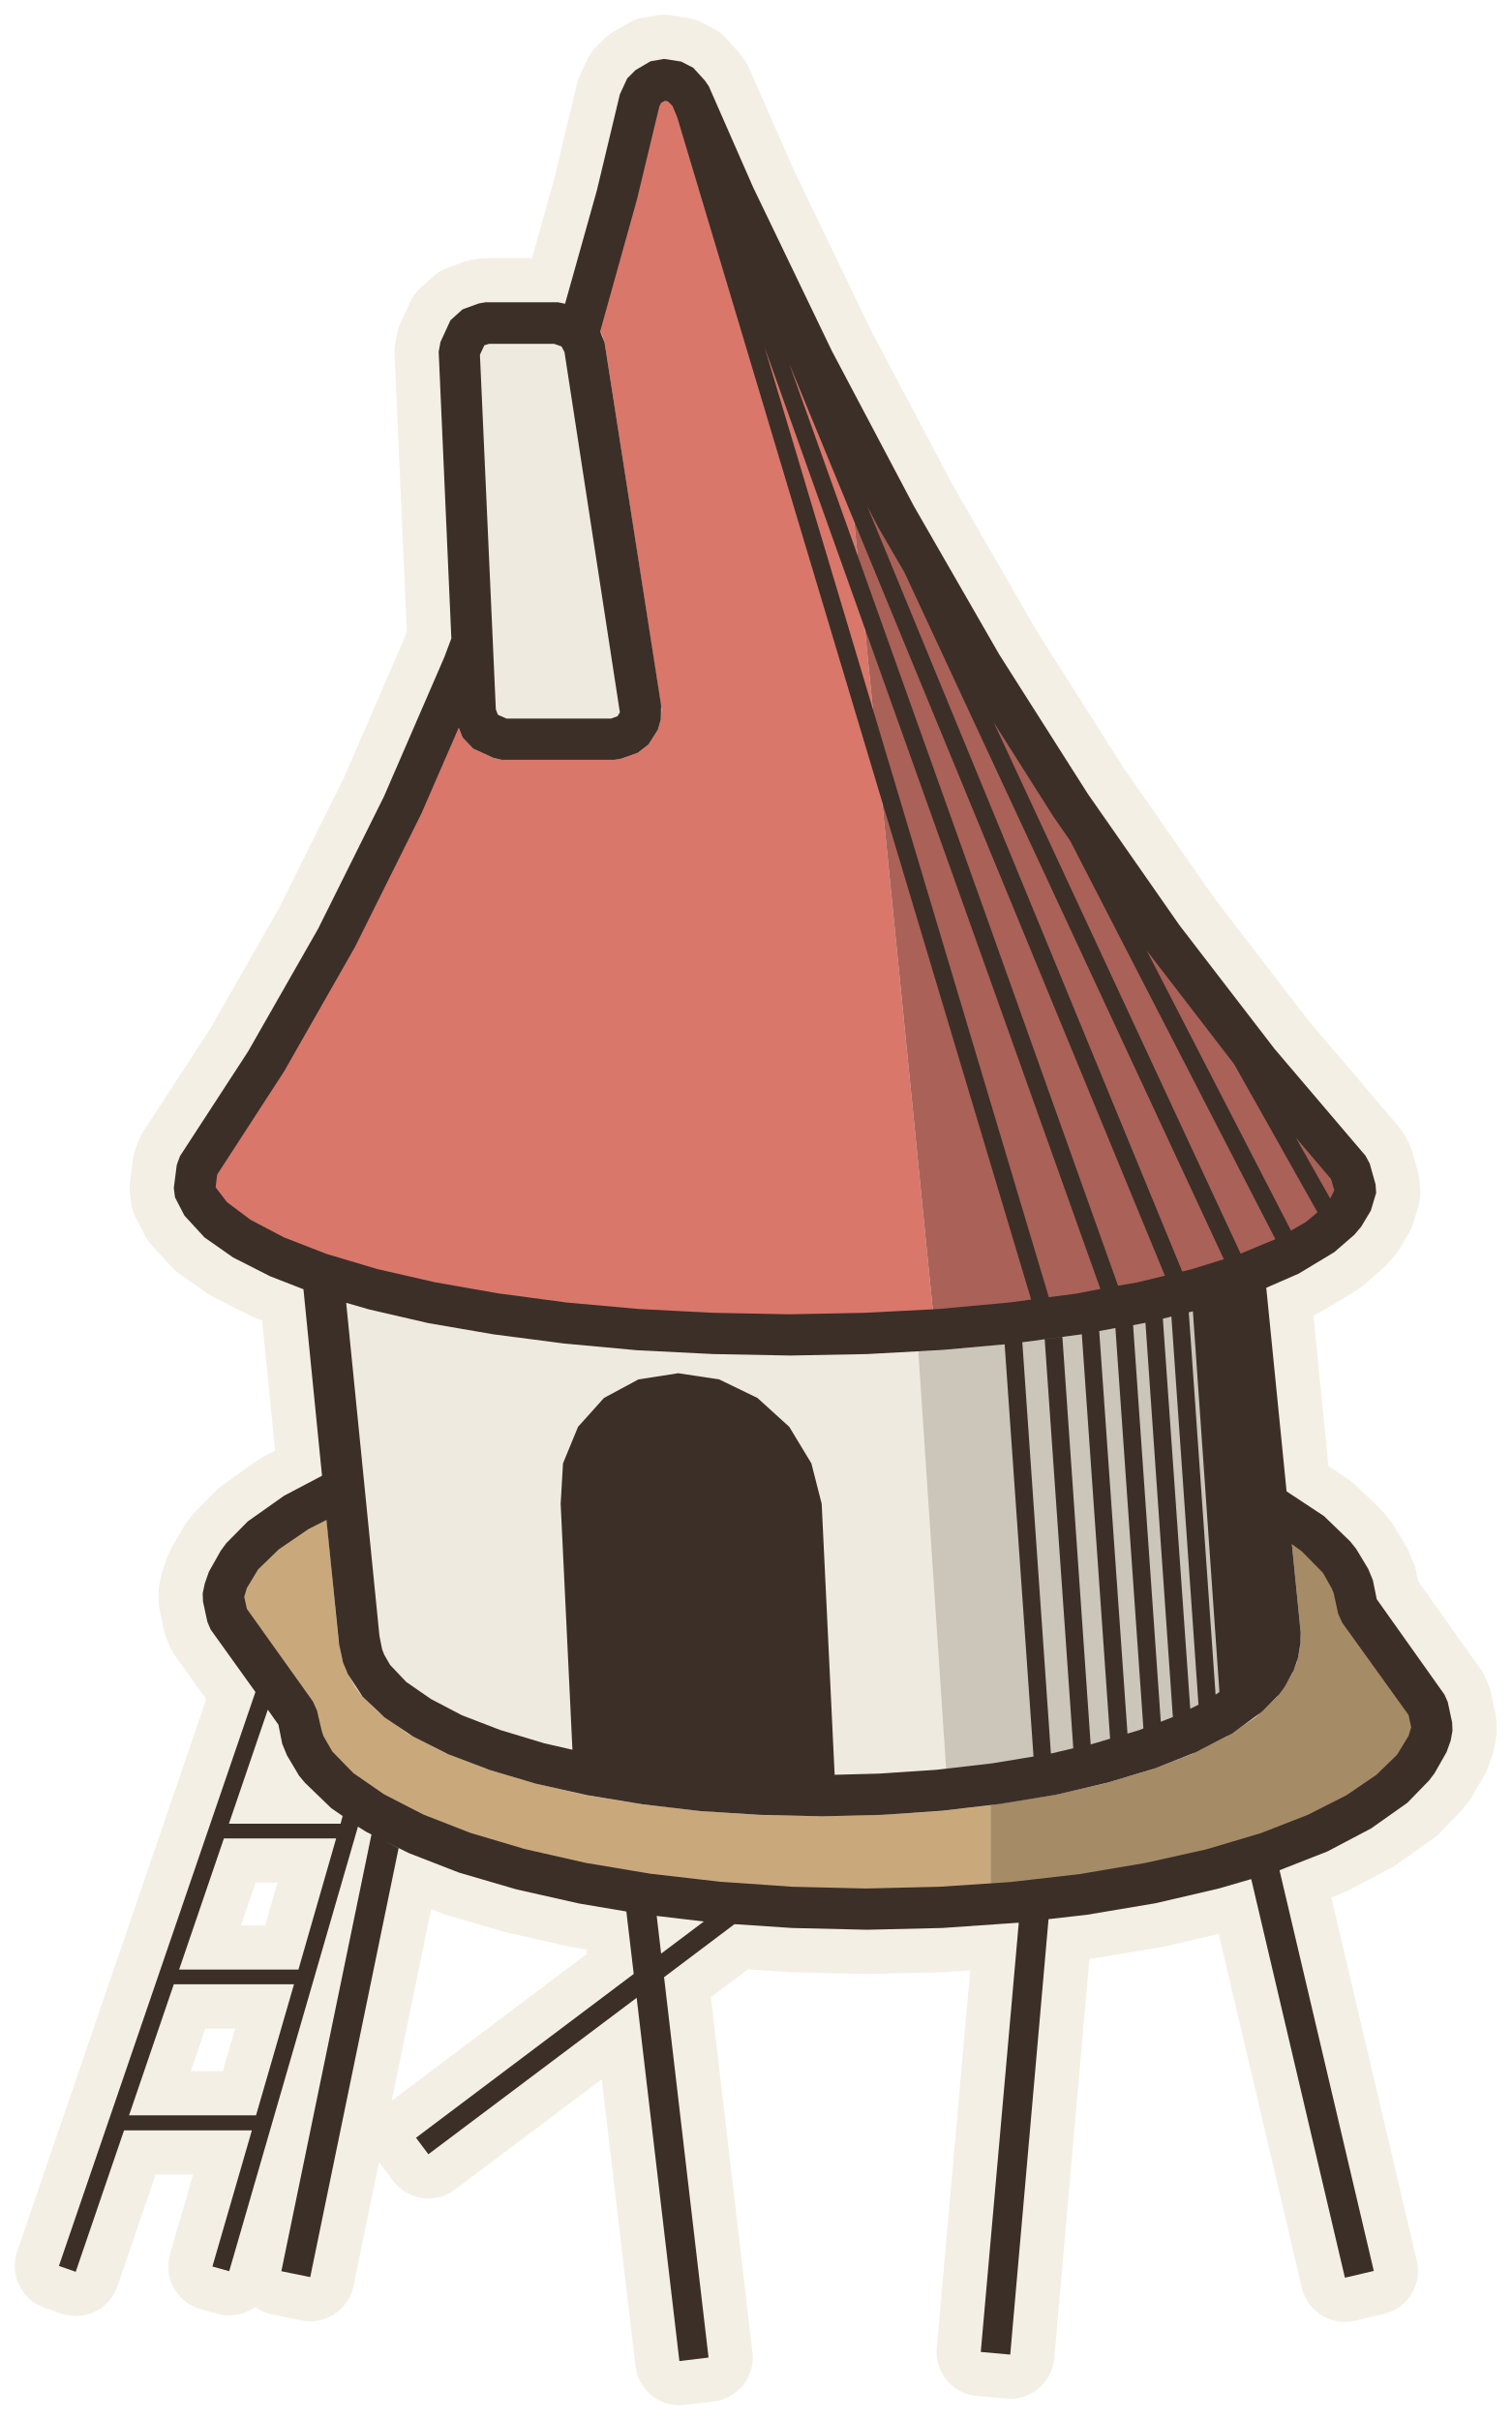
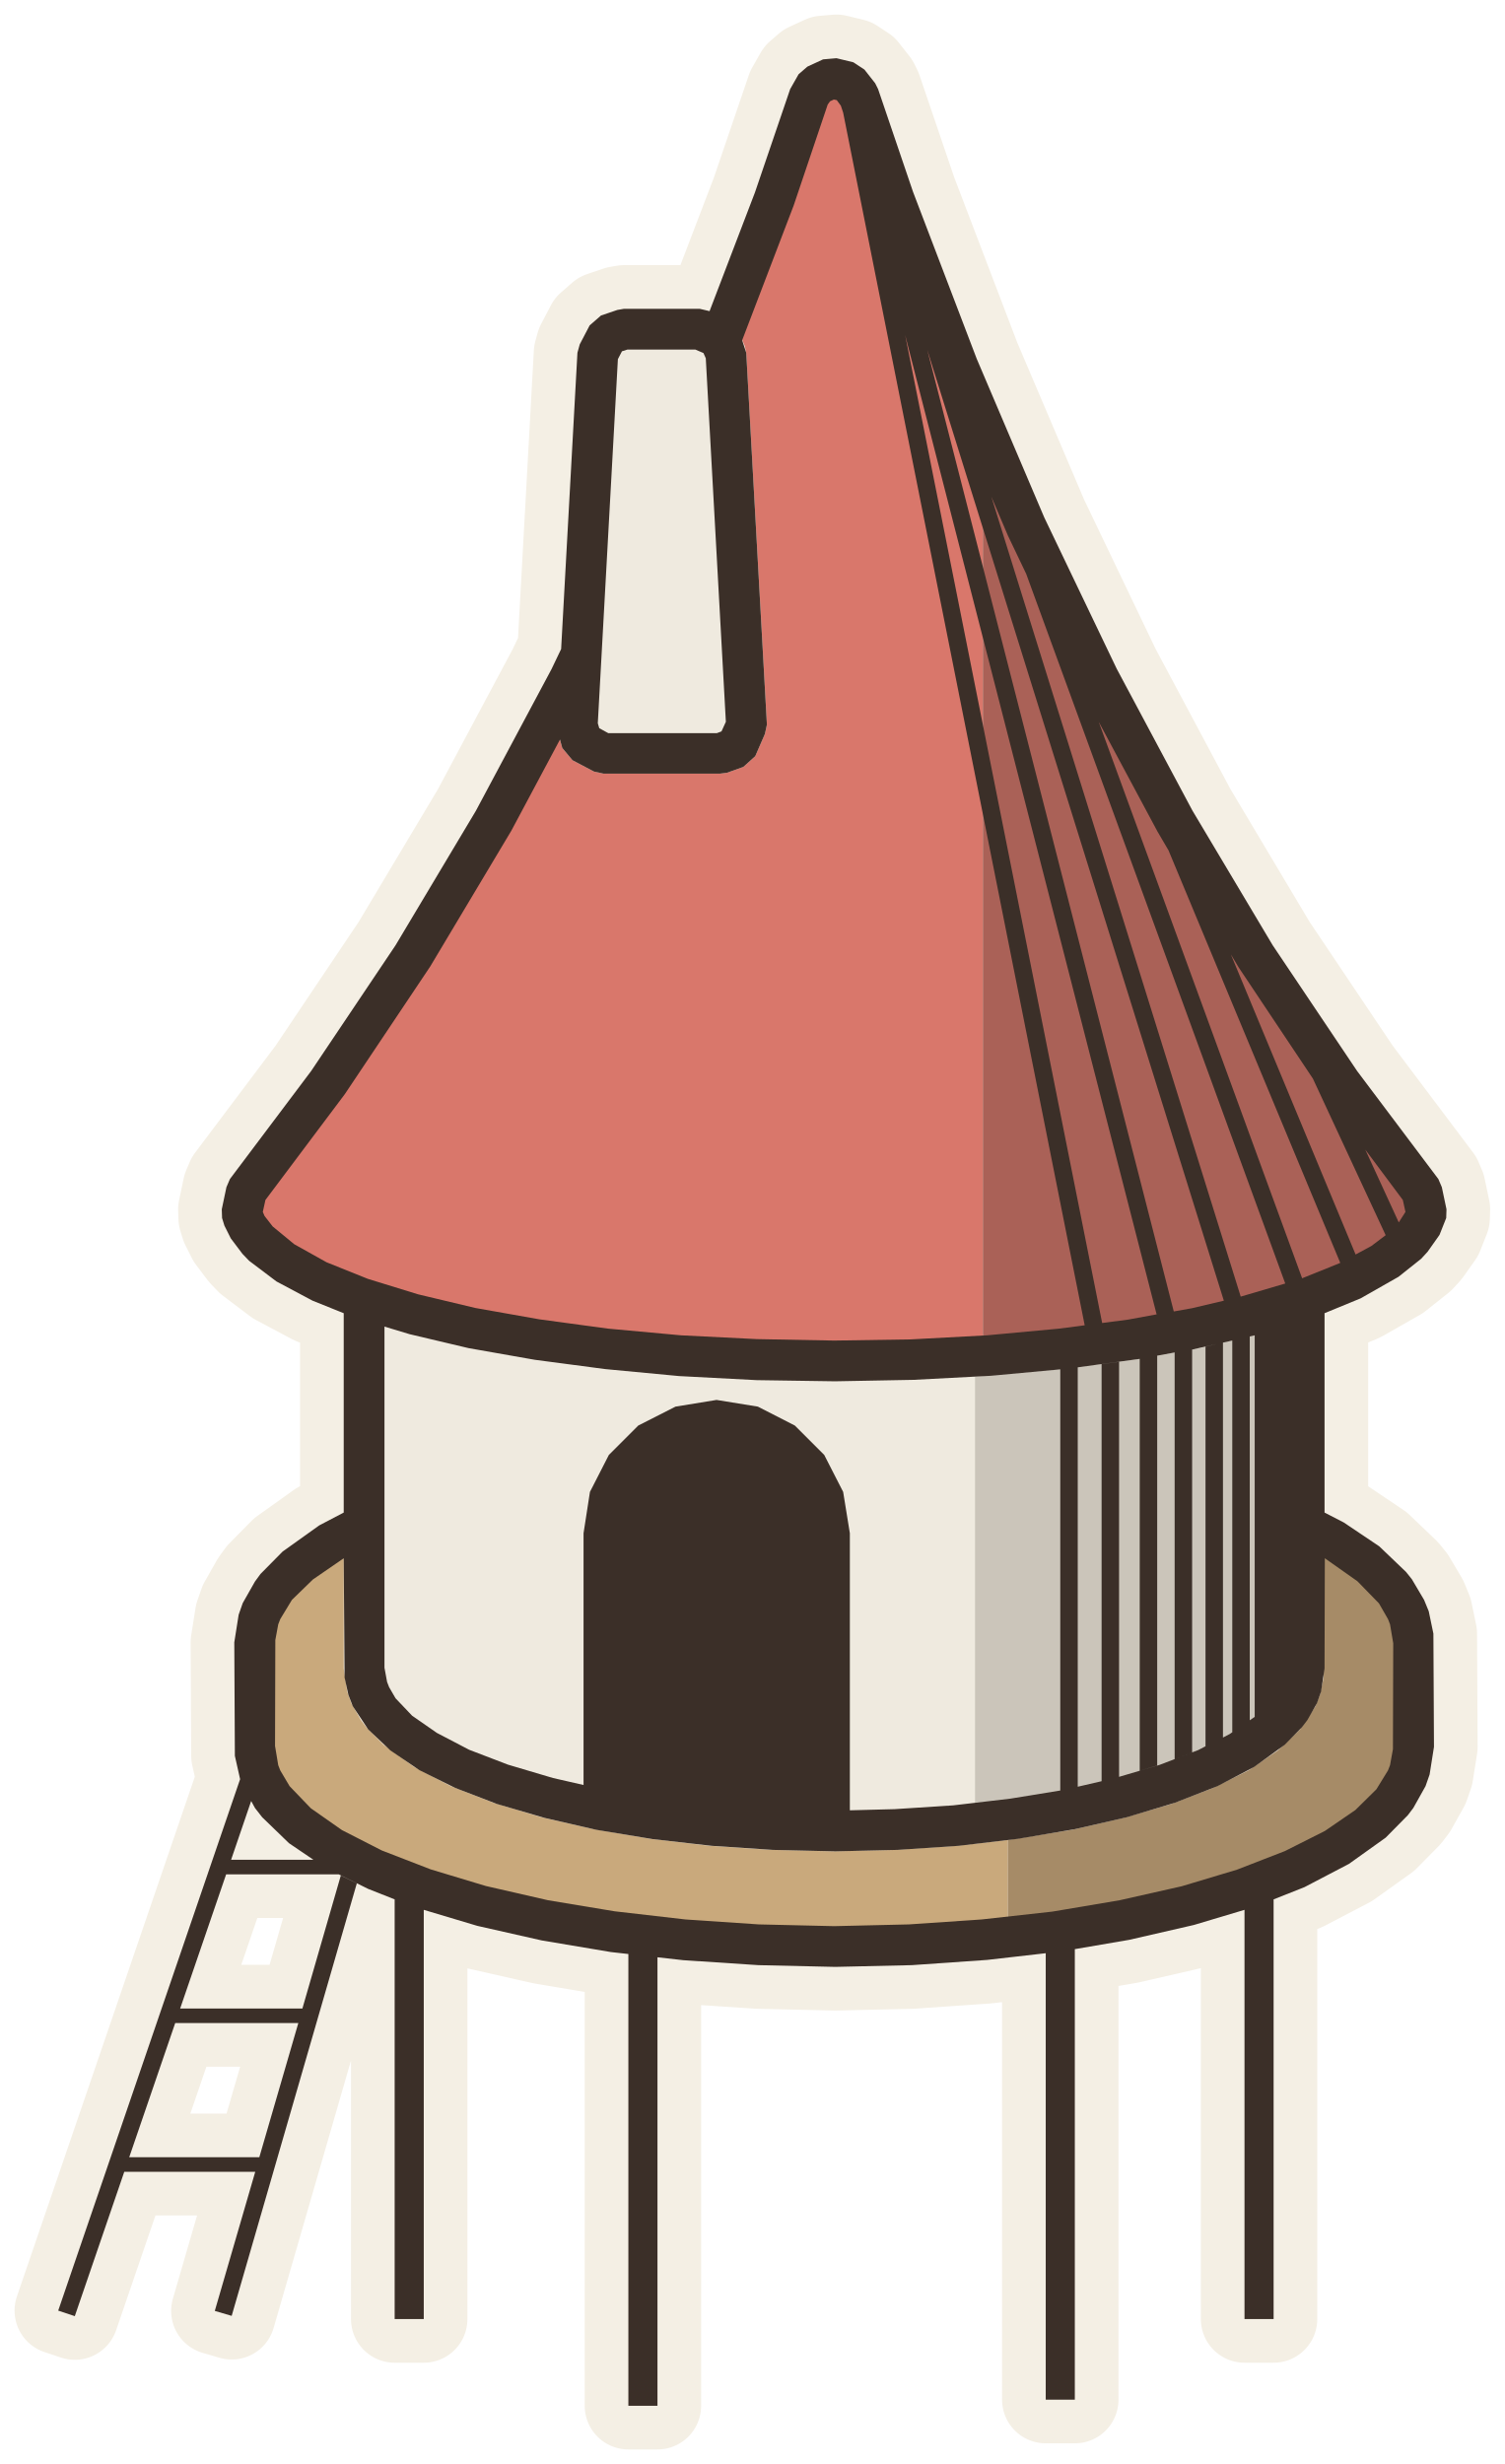
- <svg xmlns="http://www.w3.org/2000/svg" viewBox="-27.83 -70.23 51.3 82.14" data-palette="wall:#EFEADF;roof:#D9776B;wood:#C9A97C;earth:#94744F;water:#8FB0B8;flag:#4A3B32;ink:#3B2F28;halo:#F4EFE4">
-   <path data-role="sil" fill="#F4EFE4" stroke="#F4EFE4" stroke-width="3" stroke-linejoin="round" d="M-3.78 9.79L-5.29 -3.12L-2.9 -4.92L-0.95 -4.79L1.6 -4.73L4.15 -4.79L6.75 -4.97L5.46 9.6L6.46 9.69L7.76 -5.09L9.07 -5.24L11.39 -5.63L13.54 -6.13L14.64 -6.45L17.82 7.08L18.8 6.85L15.6 -6.75L17.23 -7.39L18.71 -8.17L19.94 -9.04L20.67 -9.79L20.86 -10.04L21.27 -10.76L21.41 -11.15L21.47 -11.48L21.46 -11.76L21.31 -12.46L21.2 -12.71L18.9 -15.95L18.77 -16.59L18.61 -16.98L18.2 -17.66L18 -17.91L17.11 -18.77L15.84 -19.61L15.15 -26.52L16.25 -27L17.46 -27.73L18.14 -28.32L18.37 -28.59L18.7 -29.14L18.88 -29.74L18.86 -30.03L18.66 -30.74L18.52 -31L15.43 -34.63L12.2 -38.83L9.09 -43.29L6.09 -48.01L3.19 -53.05L0.41 -58.31L-2.27 -63.88L-3.77 -67.3L-3.9 -67.49L-4.3 -67.93L-4.71 -68.14L-5.29 -68.23L-5.75 -68.15L-6.26 -67.85L-6.54 -67.57L-6.79 -67.03L-7.57 -63.77L-8.65 -59.92L-8.89 -59.97L-11.35 -59.97L-11.58 -59.93L-12.13 -59.73L-12.54 -59.36L-12.88 -58.62L-12.94 -58.29L-12.51 -48.56L-12.75 -47.92L-14.8 -43.19L-17.03 -38.71L-19.41 -34.54L-21.72 -30.99L-21.83 -30.69L-21.93 -29.91L-21.89 -29.59L-21.57 -28.97L-20.89 -28.23L-19.92 -27.55L-18.66 -26.91L-17.53 -26.47L-16.9 -20.14L-18.19 -19.46L-19.42 -18.59L-20.15 -17.85L-20.34 -17.59L-20.74 -16.88L-20.88 -16.48L-20.95 -16.15L-20.94 -15.87L-20.79 -15.18L-20.68 -14.92L-19.16 -12.8L-25.83 6.68L-25.26 6.88L-23.62 2.08L-19.28 2.08L-20.62 6.7L-20.05 6.86L-15.68 -8.23L-15.22 -7.97L-18.28 6.86L-17.3 7.06L-14.3 -7.5L-13.95 -7.33L-12.25 -6.67L-10.3 -6.1L-8.17 -5.62L-6.57 -5.35L-6.32 -3.23L-13.71 2.33L-13.29 2.89L-6.22 -2.42L-4.77 9.91ZM-20.06 -8.33L-18.74 -12.2L-18.38 -11.69L-18.25 -11.04L-18.09 -10.65L-17.68 -9.96L-17.48 -9.72L-16.59 -8.86L-16.2 -8.59L-16.27 -8.33ZM-21.75 -3.38L-20.23 -7.83L-16.42 -7.83L-17.7 -3.38ZM-5.54 -5.2L-3.94 -5.01L-5.39 -3.92ZM-23.45 1.57L-21.93 -2.88L-17.85 -2.88L-19.14 1.57Z" />
-   <path data-role="wall" fill="#EFEADF" d="M-6.41 -45.34L-6.1 -45.84L-6.08 -46.18L-8 -58.5L-8.28 -59.02L-8.89 -59.27L-11.35 -59.27L-11.9 -59.07L-12.24 -58.33L-11.7 -46L-11.48 -45.45L-10.8 -45.14L-6.97 -45.14ZM-0.02 -9.28L2.06 -9.33L4.33 -9.49L3.34 -24.36L1.54 -24.27L-1.06 -24.22L-3.67 -24.27L-6.27 -24.41L-8.76 -24.63L-11.15 -24.95L-13.38 -25.34L-15.42 -25.81L-16.8 -26.23L-15.63 -14.55L-15.54 -14.06L-15.43 -13.77L-15.16 -13.32L-15.03 -13.14L-14.38 -12.52L-13.49 -11.91L-12.37 -11.34L-11.03 -10.83L-9.49 -10.37L-7.79 -9.99L-5.95 -9.68L-4.03 -9.46L-2.02 -9.32Z" />
-   <path data-role="wall-shade" fill="#cbc5ba" d="M4.33 -9.49L6 -9.69L7.84 -10L9.55 -10.39L11.1 -10.85L12.45 -11.38L13.59 -11.97L14.51 -12.62L15.03 -13.14L15.16 -13.32L15.43 -13.77L15.54 -14.06L15.62 -14.47L15.63 -14.73L14.47 -26.27L12.96 -25.79L11.01 -25.32L8.88 -24.94L6.55 -24.63L4.11 -24.4L3.34 -24.36Z" />
-   <path data-role="wood" fill="#C9A97C" d="M1.54 -5.43L4.11 -5.49L5.79 -5.6L5.79 -8.96L4.08 -8.76L2.04 -8.63L-0.04 -8.58L-2.11 -8.63L-4.15 -8.77L-6.11 -9L-8 -9.31L-9.75 -9.72L-11.35 -10.2L-12.77 -10.76L-13.99 -11.39L-15 -12.13L-15.58 -12.71L-15.77 -12.97L-16.08 -13.53L-16.22 -13.93L-16.34 -14.56L-16.82 -19.39L-17.8 -18.89L-18.92 -18.09L-19.59 -17.42L-19.73 -17.24L-20.09 -16.63L-20.2 -16.35L-20.26 -16.02L-20.11 -15.32L-17.78 -12.07L-17.71 -11.89L-17.59 -11.29L-17.48 -11L-17.13 -10.39L-16.99 -10.21L-16.19 -9.43L-15.09 -8.69L-13.69 -7.98L-12.05 -7.34L-10.15 -6.78L-8.05 -6.31L-5.79 -5.93L-3.41 -5.66L-0.94 -5.49Z" />
-   <path data-role="wood-shade" fill="#a68b67" d="M5.79 -5.6L6.58 -5.66L8.96 -5.93L11.23 -6.32L13.34 -6.8L15.25 -7.37L16.91 -8.02L18.32 -8.74L19.44 -9.54L20.12 -10.21L20.26 -10.39L20.61 -11L20.72 -11.29L20.78 -11.61L20.63 -12.31L18.3 -15.56L18.23 -15.74L18.11 -16.34L18 -16.63L17.65 -17.24L17.51 -17.42L16.71 -18.2L15.93 -18.74L16.33 -14.7L16.3 -14.34L16.19 -13.81L16.03 -13.42L15.52 -12.64L14.78 -11.94L13.81 -11.29L12.62 -10.69L11.23 -10.16L9.65 -9.69L7.91 -9.3L5.79 -8.96Z" />
-   <path data-role="roof" fill="#D9776B" d="M-1.05 -24.92L1.56 -24.97L3.9 -25.09L0.81 -56.06L-0.22 -58.01L-2.91 -63.6L-4.41 -67.02L-4.81 -67.45L-5.4 -67.54L-5.91 -67.25L-6.11 -66.86L-6.89 -63.59L-8 -59.66L-7.66 -59.35L-7.38 -58.83L-7.31 -58.61L-5.38 -46.16L-5.4 -45.81L-5.5 -45.46L-5.82 -44.96L-6.18 -44.68L-6.74 -44.48L-6.97 -44.44L-10.8 -44.44L-11.09 -44.51L-11.77 -44.82L-12.13 -45.2L-12.35 -45.74L-12.39 -45.97L-12.44 -46.89L-14.17 -42.89L-16.41 -38.4L-18.82 -34.16L-21.14 -30.61L-21.23 -29.82L-21.03 -29.42L-20.48 -28.8L-19.6 -28.17L-18.41 -27.56L-16.92 -26.99L-15.17 -26.47L-13.17 -26.01L-10.99 -25.63L-8.64 -25.32L-6.18 -25.1L-3.6 -24.97Z" />
-   <path data-role="roof-shade" fill="#aa6157" d="M3.9 -25.09L6.52 -25.33L8.83 -25.64L10.94 -26.02L12.86 -26.49L14.52 -27.02L15.91 -27.61L17 -28.26L17.61 -28.78L17.78 -28.97L18.04 -29.38L18.19 -29.84L17.98 -30.55L14.87 -34.2L11.63 -38.41L8.5 -42.91L5.49 -47.66L2.57 -52.71L0.81 -56.06Z" />
-   <path data-role="ink" fill="#3B2F28" d="M15.15 -26.52L16.25 -27L17.46 -27.73L18.14 -28.32L18.37 -28.59L18.7 -29.14L18.88 -29.74L18.86 -30.03L18.66 -30.74L18.52 -31L15.43 -34.63L12.2 -38.83L9.09 -43.29L6.09 -48.01L3.19 -53.05L0.41 -58.31L-2.27 -63.88L-3.77 -67.3L-3.9 -67.49L-4.3 -67.93L-4.71 -68.14L-5.29 -68.23L-5.75 -68.15L-6.26 -67.85L-6.54 -67.57L-6.79 -67.03L-7.57 -63.77L-8.65 -59.92L-8.89 -59.97L-11.35 -59.97L-11.58 -59.93L-12.13 -59.73L-12.54 -59.36L-12.88 -58.62L-12.94 -58.29L-12.51 -48.56L-12.75 -47.92L-14.8 -43.19L-17.03 -38.71L-19.41 -34.54L-21.72 -30.99L-21.83 -30.69L-21.93 -29.91L-21.89 -29.59L-21.57 -28.97L-20.89 -28.23L-19.92 -27.55L-18.66 -26.91L-17.53 -26.47L-16.9 -20.14L-18.19 -19.46L-19.42 -18.59L-20.15 -17.85L-20.34 -17.59L-20.74 -16.88L-20.88 -16.48L-20.95 -16.15L-20.94 -15.87L-20.79 -15.18L-20.68 -14.92L-19.16 -12.8L-25.83 6.68L-25.26 6.88L-23.62 2.08L-19.28 2.08L-20.62 6.7L-20.05 6.86L-15.68 -8.23L-15.41 -8.06L-13.95 -7.33L-12.25 -6.67L-10.3 -6.1L-8.17 -5.62L-6.57 -5.35L-6.32 -3.23L-13.71 2.33L-13.29 2.89L-6.22 -2.42L-4.77 9.91L-3.78 9.79L-5.29 -3.12L-2.9 -4.92L-0.95 -4.79L1.6 -4.73L4.15 -4.79L6.75 -4.97L5.46 9.6L6.46 9.69L7.76 -5.09L9.07 -5.24L11.39 -5.63L13.54 -6.13L14.64 -6.45L17.82 7.08L18.8 6.85L15.6 -6.75L17.23 -7.39L18.71 -8.17L19.94 -9.04L20.67 -9.79L20.86 -10.04L21.27 -10.76L21.41 -11.15L21.47 -11.48L21.46 -11.76L21.31 -12.46L21.2 -12.71L18.9 -15.95L18.77 -16.59L18.61 -16.98L18.2 -17.66L18 -17.91L17.11 -18.77L15.84 -19.61ZM-1.03 -25.62L-3.61 -25.67L-6.15 -25.8L-8.6 -26.02L-10.92 -26.33L-13.08 -26.71L-15.04 -27.16L-16.75 -27.67L-18.19 -28.23L-19.33 -28.83L-20.13 -29.43L-20.51 -29.93L-20.46 -30.36L-18.19 -33.86L-15.78 -38.09L-13.53 -42.61L-12.26 -45.53L-12.13 -45.2L-11.77 -44.82L-11.09 -44.51L-10.8 -44.44L-6.97 -44.44L-6.74 -44.48L-6.18 -44.68L-5.82 -44.96L-5.5 -45.46L-5.4 -45.81L-5.39 -46.29L-7.31 -58.61L-7.46 -58.98L-6.21 -63.46L-5.45 -66.62L-5.39 -66.74L-5.26 -66.81L-5.16 -66.79L-5 -66.63L-4.84 -66.24L7.17 -26.12L6.42 -26.02L4.03 -25.8L1.51 -25.67ZM-10.64 -45.84L-10.93 -45.97L-11 -46.15L-11.54 -58.19L-11.39 -58.51L-11.23 -58.56L-9.02 -58.56L-8.77 -58.47L-8.67 -58.28L-6.79 -46.05L-6.87 -45.92L-7.09 -45.84ZM7.77 -26.2L-1.88 -58.45L9.52 -26.48L8.69 -26.32ZM10.12 -26.59L-1.04 -57.88L11.71 -26.93L12.3 -27.07L1.6 -53.06L1.98 -52.33L2.87 -50.8L13.71 -27.49L12.62 -27.15L10.76 -26.7ZM14.28 -27.68L5.9 -45.71L7.94 -42.49L8.49 -41.7L15.46 -28.17ZM15.99 -28.46L11.09 -37.97L14.06 -34.11L16.89 -29.08L16.49 -28.75ZM17.32 -29.55L16.15 -31.62L17.35 -30.21L17.46 -29.83ZM0.06 -19.19L-0.29 -20.56L-1.04 -21.8L-2.12 -22.78L-3.42 -23.41L-4.81 -23.62L-6.16 -23.41L-7.33 -22.78L-8.21 -21.8L-8.72 -20.56L-8.8 -19.19L-8.4 -10.84L-9.36 -11.06L-10.85 -11.51L-12.15 -12.01L-13.2 -12.56L-14.04 -13.14L-14.59 -13.72L-14.79 -14.07L-14.86 -14.25L-14.95 -14.7L-16.08 -26.01L-15.32 -25.79L-13.29 -25.32L-11.08 -24.94L-8.7 -24.63L-6.21 -24.4L-3.62 -24.27L-1 -24.22L1.6 -24.27L4.17 -24.41L6.27 -24.6L7.25 -10.61L5.86 -10.38L3.96 -10.16L2.01 -10.03L0.5 -9.99ZM12.57 -12.23L11.64 -25.47L12.66 -25.72L13.56 -12.8L13.43 -12.71L12.52 -25.69L11.93 -25.54L12.85 -12.37ZM7.84 -10.71L6.87 -24.67L8.89 -24.94L9.85 -11.21L10.44 -11.38L9.48 -25.05L10.03 -25.15L10.98 -11.56L11.57 -11.79L10.63 -25.25L11.05 -25.33L11.98 -11.95L10.82 -11.5L9.19 -11.02L8.23 -24.85L7.63 -24.77L8.6 -10.89ZM1.57 -6.13L-0.94 -6.19L-3.39 -6.36L-5.74 -6.63L-7.95 -7L-10.02 -7.47L-11.87 -8.02L-13.46 -8.64L-14.8 -9.33L-15.84 -10.05L-16.55 -10.78L-16.85 -11.3L-16.91 -11.48L-17.07 -12.17L-17.21 -12.48L-19.45 -15.62L-19.54 -16.03L-19.45 -16.33L-19.07 -16.96L-18.37 -17.64L-17.36 -18.33L-16.75 -18.64L-16.32 -14.42L-16.19 -13.81L-16.03 -13.42L-15.52 -12.64L-14.78 -11.94L-13.81 -11.29L-12.62 -10.69L-11.23 -10.16L-9.65 -9.69L-7.91 -9.3L-6.03 -8.99L-4.08 -8.76L-2.04 -8.63L0.04 -8.58L2.11 -8.63L4.15 -8.77L6.11 -9L8 -9.31L9.75 -9.72L11.35 -10.2L12.77 -10.76L13.99 -11.39L15 -12.13L15.58 -12.71L15.77 -12.97L16.08 -13.53L16.22 -13.93L16.31 -14.44L16.32 -14.8L16.02 -17.82L16.36 -17.57L17.07 -16.85L17.37 -16.32L17.44 -16.15L17.59 -15.46L17.73 -15.15L19.98 -12.02L20.07 -11.6L19.98 -11.31L19.59 -10.67L18.89 -9.99L17.88 -9.3L16.56 -8.63L14.97 -8.01L13.12 -7.46L11.06 -7L8.82 -6.62L6.47 -6.35L4.05 -6.19ZM-16.27 -8.33L-20.06 -8.33L-18.74 -12.2L-18.38 -11.69L-18.25 -11.04L-18.09 -10.65L-17.68 -9.96L-17.48 -9.72L-16.59 -8.86L-16.2 -8.59ZM-14.3 -7.5L-15.22 -7.97L-18.28 6.86L-17.3 7.06ZM-21.75 -3.38L-20.23 -7.83L-16.42 -7.83L-17.7 -3.38ZM-5.54 -5.2L-3.94 -5.01L-5.39 -3.92ZM-23.45 1.57L-21.93 -2.88L-17.85 -2.88L-19.14 1.57Z" />
+ <svg xmlns="http://www.w3.org/2000/svg" viewBox="-28.66 -72.49 51.69 84.66" data-palette="wall:#EFEADF;roof:#D9776B;wood:#C9A97C;earth:#94744F;water:#8FB0B8;flag:#4A3B32;ink:#3B2F28;halo:#F4EFE4">
+   <path data-role="sil" fill="#F4EFE4" stroke="#F4EFE4" stroke-width="3" stroke-linejoin="round" d="M-6.07 -5.24L-5.18 -5.14L-2.6 -4.97L0.04 -4.91L2.67 -4.97L5.26 -5.15L7.27 -5.38L7.27 9.96L8.27 9.96L8.27 -5.52L10.14 -5.84L12.36 -6.35L14.1 -6.87L14.1 7.19L15.1 7.19L15.1 -7.23L16.16 -7.65L17.69 -8.45L18.95 -9.35L19.71 -10.12L19.9 -10.37L20.32 -11.12L20.46 -11.52L20.61 -12.47L20.59 -16.36L20.43 -17.13L20.27 -17.52L19.85 -18.23L19.65 -18.48L18.73 -19.36L17.51 -20.18L16.85 -20.52L16.85 -27.37L18.09 -27.88L19.39 -28.62L20.17 -29.24L20.39 -29.48L20.8 -30.06L21.03 -30.64L21.04 -30.94L20.88 -31.7L20.76 -31.98L17.97 -35.69L15.07 -40.01L12.31 -44.64L9.71 -49.51L7.22 -54.71L4.9 -60.16L2.71 -65.9L1.51 -69.43L1.41 -69.63L1.04 -70.1L0.66 -70.35L0.08 -70.49L-0.38 -70.45L-0.92 -70.2L-1.22 -69.94L-1.51 -69.43L-2.72 -65.88L-4.28 -61.8L-4.62 -61.88L-7.22 -61.88L-7.45 -61.84L-8.01 -61.65L-8.4 -61.31L-8.74 -60.66L-8.82 -60.37L-9.38 -50.19L-9.71 -49.5L-12.31 -44.63L-15.07 -40.01L-17.97 -35.69L-20.76 -31.98L-20.88 -31.7L-21.04 -30.94L-21.03 -30.64L-20.95 -30.38L-20.73 -29.94L-20.33 -29.41L-20.1 -29.17L-19.16 -28.46L-17.92 -27.8L-16.85 -27.37L-16.85 -20.52L-17.69 -20.08L-18.95 -19.18L-19.71 -18.41L-19.9 -18.15L-20.32 -17.41L-20.46 -17.01L-20.61 -16.06L-20.59 -12.16L-20.41 -11.36L-26.66 6.9L-26.09 7.09L-24.39 2.13L-19.89 2.13L-21.28 6.91L-20.7 7.08L-16.4 -7.78L-16.01 -7.59L-15.1 -7.23L-15.1 7.19L-14.1 7.19L-14.1 -6.87L-12.26 -6.32L-10.05 -5.82L-7.67 -5.42L-7.07 -5.36L-7.07 10.17L-6.07 10.17ZM-20.72 -8.59L-20.03 -10.61L-19.65 -10.05L-18.73 -9.16L-17.89 -8.59ZM-22.47 -3.48L-20.89 -8.09L-17.02 -8.09L-16.95 -8.05L-18.27 -3.48ZM-24.22 1.63L-22.64 -2.98L-18.41 -2.98L-19.75 1.63Z" />
+   <path data-role="wall" fill="#EFEADF" d="M-3.35 -46.8L-3.01 -47.55L-3.72 -60.33L-3.95 -60.88L-4.62 -61.18L-7.22 -61.18L-7.78 -60.99L-8.12 -60.33L-8.83 -47.55L-8.66 -46.99L-7.93 -46.6L-3.91 -46.6ZM-0.02 -9.58L2.13 -9.63L4.2 -9.77L4.84 -9.84L4.84 -25.19L2.66 -25.07L-0.03 -25.03L-2.72 -25.08L-5.39 -25.22L-7.94 -25.45L-10.36 -25.78L-12.64 -26.19L-14.69 -26.67L-16.15 -27.12L-16.13 -14.99L-16.04 -14.51L-15.93 -14.22L-15.65 -13.75L-15.51 -13.56L-14.85 -12.92L-13.93 -12.3L-12.77 -11.71L-11.39 -11.18L-9.8 -10.71L-8.05 -10.31L-6.15 -9.99L-4.16 -9.77L-2.09 -9.63Z" />
+   <path data-role="wall-shade" fill="#cbc5ba" d="M4.84 -9.84L6.19 -10L8.1 -10.32L9.86 -10.72L11.46 -11.2L12.85 -11.75L14.03 -12.36L14.98 -13.03L15.51 -13.56L15.65 -13.75L15.93 -14.22L16.04 -14.51L16.15 -15.16L16.15 -27.12L14.59 -26.65L12.56 -26.17L10.29 -25.77L7.87 -25.45L4.84 -25.19Z" />
+   <path data-role="wood" fill="#C9A97C" d="M-0.02 -5.61L2.62 -5.67L5.18 -5.84L5.97 -5.93L5.97 -9.27L4.21 -9.07L2.11 -8.93L-0.04 -8.88L-2.18 -8.93L-4.28 -9.07L-6.31 -9.31L-8.26 -9.64L-10.05 -10.05L-11.71 -10.55L-13.17 -11.12L-14.43 -11.78L-15.48 -12.54L-16.07 -13.14L-16.26 -13.39L-16.59 -13.97L-16.73 -14.37L-16.85 -15.16L-16.85 -19.73L-17.29 -19.5L-18.46 -18.68L-19.16 -17.98L-19.3 -17.8L-19.67 -17.16L-19.77 -16.88L-19.91 -16.06L-19.9 -12.3L-19.77 -11.65L-19.67 -11.36L-19.29 -10.73L-19.15 -10.54L-18.33 -9.74L-17.19 -8.97L-15.76 -8.24L-14.04 -7.58L-12.11 -7L-9.93 -6.51L-7.59 -6.12L-5.14 -5.84L-2.58 -5.67Z" />
+   <path data-role="wood-shade" fill="#a68b67" d="M5.97 -5.93L7.63 -6.13L9.98 -6.52L12.16 -7.02L14.11 -7.6L15.84 -8.28L17.29 -9.03L18.46 -9.85L19.15 -10.54L19.29 -10.73L19.67 -11.36L19.77 -11.65L19.91 -12.47L19.9 -16.23L19.77 -16.88L19.67 -17.16L19.3 -17.8L19.16 -17.98L18.33 -18.79L17.19 -19.56L16.85 -19.73L16.82 -14.85L16.69 -14.26L16.54 -13.87L16.01 -13.07L15.25 -12.35L14.25 -11.67L13.02 -11.06L11.59 -10.51L9.95 -10.03L8.17 -9.62L5.97 -9.27Z" />
+   <path data-role="roof" fill="#D9776B" d="M-0.02 -25.73L2.68 -25.77L5.11 -25.91L5.11 -57.88L4.25 -59.9L2.05 -65.67L0.85 -69.2L0.49 -69.67L-0.09 -69.81L-0.62 -69.56L-0.85 -69.2L-2.06 -65.66L-3.64 -61.5L-3.3 -61.15L-3.07 -60.6L-3.02 -60.37L-2.31 -47.59L-2.38 -47.27L-2.71 -46.51L-3.12 -46.14L-3.68 -45.94L-3.91 -45.91L-7.93 -45.91L-8.25 -45.98L-8.99 -46.37L-9.34 -46.79L-9.5 -47.36L-9.53 -47.59L-9.48 -48.45L-11.71 -44.28L-14.48 -39.64L-17.39 -35.29L-20.2 -31.56L-20.35 -30.8L-20.17 -30.35L-19.83 -29.89L-19.66 -29.72L-18.83 -29.08L-17.66 -28.45L-16.19 -27.86L-14.43 -27.33L-12.43 -26.86L-10.2 -26.46L-7.81 -26.14L-5.29 -25.91L-2.65 -25.77Z" />
+   <path data-role="roof-shade" fill="#aa6157" d="M5.11 -25.91L7.84 -26.15L10.24 -26.46L12.48 -26.87L14.48 -27.34L16.26 -27.89L17.76 -28.5L18.96 -29.16L19.66 -29.72L19.83 -29.89L20.17 -30.35L20.35 -30.8L20.2 -31.56L17.39 -35.29L14.48 -39.64L11.7 -44.29L9.07 -49.21L6.59 -54.42L5.11 -57.88Z" />
+   <path data-role="ink" fill="#3B2F28" d="M0 -26.43L-2.66 -26.48L-5.26 -26.61L-7.77 -26.84L-10.13 -27.16L-12.33 -27.55L-14.3 -28.02L-16.02 -28.55L-17.44 -29.12L-18.55 -29.74L-19.29 -30.35L-19.57 -30.71L-19.63 -30.85L-19.54 -31.26L-16.81 -34.9L-13.88 -39.28L-11.09 -43.95L-9.42 -47.08L-9.34 -46.79L-8.99 -46.37L-8.25 -45.98L-7.93 -45.91L-3.91 -45.91L-3.68 -45.94L-3.12 -46.14L-2.71 -46.51L-2.38 -47.27L-2.31 -47.59L-3.02 -60.37L-3.16 -60.8L-1.39 -65.43L-0.22 -68.9L-0.14 -69.01L-0.01 -69.07L0.09 -69.05L0.23 -68.86L0.31 -68.62L8.61 -26.95L9.21 -27.03L2.44 -60.98L11.08 -27.33L10.1 -27.15L7.73 -26.84L5.25 -26.61L2.63 -26.47ZM-7.76 -47.3L-8.07 -47.47L-8.12 -47.64L-7.43 -60.15L-7.29 -60.42L-7.1 -60.48L-4.77 -60.48L-4.49 -60.36L-4.41 -60.18L-3.72 -47.69L-3.87 -47.36L-4.03 -47.3ZM3.2 -60.47L13.39 -27.8L12.29 -27.54L11.67 -27.43ZM5.4 -55.43L5.97 -54.09L6.6 -52.77L15.5 -28.39L13.97 -27.94ZM16.08 -28.57L9.09 -47.69L11.11 -43.92L11.49 -43.27L17.39 -29.1L17.92 -29.38L13.63 -39.7L13.9 -39.25L16.45 -35.43L18.95 -30.05L18.46 -29.68L17.37 -29.09ZM19.4 -30.49L18.25 -32.99L19.54 -31.26L19.63 -30.85ZM0.54 -19.81L0.31 -21.23L-0.34 -22.5L-1.35 -23.51L-2.62 -24.16L-4.04 -24.39L-5.45 -24.16L-6.73 -23.51L-7.74 -22.5L-8.39 -21.23L-8.61 -19.81L-8.61 -11.16L-9.66 -11.4L-11.21 -11.86L-12.54 -12.37L-13.65 -12.95L-14.5 -13.54L-15.07 -14.14L-15.29 -14.52L-15.36 -14.7L-15.45 -15.19L-15.45 -26.91L-14.59 -26.65L-12.56 -26.17L-10.29 -25.77L-7.87 -25.45L-5.33 -25.21L-2.66 -25.07L0.03 -25.03L2.72 -25.08L5.39 -25.22L7.77 -25.44L7.77 -10.97L6.05 -10.69L4.09 -10.46L2.08 -10.33L0.54 -10.29ZM8.37 -25.51L10.5 -25.8L10.5 -11.65L11.1 -11.83L11.1 -25.91L11.7 -26.02L11.7 -12.05L12.3 -12.28L12.3 -26.12L13.68 -26.43L13.68 -12.97L14.28 -13.38L14.28 -26.57L14.45 -26.61L14.45 -13.5L13.59 -12.91L13.36 -12.79L13.36 -26.36L12.76 -26.22L12.76 -12.49L12.51 -12.36L11.18 -11.85L9.79 -11.44L9.79 -25.7L9.19 -25.62L9.19 -11.29L8.37 -11.1ZM0 -6.31L-2.59 -6.37L-5.11 -6.54L-7.54 -6.82L-9.83 -7.2L-11.97 -7.69L-13.86 -8.26L-15.54 -8.91L-16.91 -9.61L-17.98 -10.36L-18.71 -11.12L-19.03 -11.66L-19.1 -11.84L-19.21 -12.5L-19.2 -16.14L-19.1 -16.68L-19.03 -16.86L-18.63 -17.52L-17.91 -18.22L-16.85 -18.95L-16.82 -14.85L-16.69 -14.26L-16.54 -13.87L-16.01 -13.07L-15.25 -12.35L-14.25 -11.67L-13.02 -11.06L-11.59 -10.51L-9.95 -10.03L-8.17 -9.62L-6.23 -9.3L-4.21 -9.07L-2.11 -8.93L0.04 -8.88L2.18 -8.93L4.28 -9.07L6.31 -9.31L8.26 -9.64L10.05 -10.05L11.71 -10.55L13.17 -11.12L14.43 -11.78L15.48 -12.54L16.07 -13.14L16.26 -13.39L16.59 -13.97L16.73 -14.37L16.85 -15.16L16.86 -18.95L17.98 -18.16L18.72 -17.4L19.03 -16.86L19.1 -16.68L19.21 -16.03L19.2 -12.39L19.1 -11.84L19.03 -11.66L18.63 -11.01L17.91 -10.3L16.86 -9.58L15.49 -8.89L13.84 -8.25L11.94 -7.68L9.81 -7.2L7.5 -6.81L5.07 -6.54L2.57 -6.37ZM-19.9 -10.37L-19.65 -10.05L-18.73 -9.16L-17.89 -8.59L-20.72 -8.59L-20.03 -10.61ZM-6.07 -5.24L-7.07 -5.36L-7.07 10.17L-6.07 10.17ZM-24.22 1.63L-22.64 -2.98L-18.41 -2.98L-19.75 1.63ZM15.1 -7.23L16.16 -7.65L17.69 -8.45L18.95 -9.35L19.71 -10.12L19.9 -10.37L20.32 -11.12L20.46 -11.52L20.61 -12.47L20.59 -16.36L20.43 -17.13L20.27 -17.52L19.85 -18.23L19.65 -18.48L18.73 -19.36L17.51 -20.18L16.85 -20.52L16.85 -27.37L18.09 -27.88L19.39 -28.62L20.17 -29.24L20.39 -29.48L20.8 -30.06L21.03 -30.64L21.04 -30.94L20.88 -31.7L20.76 -31.98L17.97 -35.69L15.07 -40.01L12.31 -44.64L9.71 -49.51L7.22 -54.71L4.9 -60.16L2.71 -65.9L1.51 -69.43L1.41 -69.63L1.04 -70.1L0.66 -70.35L0.08 -70.49L-0.38 -70.45L-0.92 -70.2L-1.22 -69.94L-1.51 -69.43L-2.72 -65.88L-4.28 -61.8L-4.62 -61.88L-7.22 -61.88L-7.45 -61.84L-8.01 -61.65L-8.4 -61.31L-8.74 -60.66L-8.82 -60.37L-9.38 -50.19L-9.71 -49.5L-12.31 -44.63L-15.07 -40.01L-17.97 -35.69L-20.76 -31.98L-20.88 -31.7L-21.04 -30.94L-21.03 -30.64L-20.95 -30.38L-20.73 -29.94L-20.33 -29.41L-20.1 -29.17L-19.16 -28.46L-17.92 -27.8L-16.85 -27.37L-16.85 -20.52L-17.69 -20.08L-18.95 -19.18L-19.71 -18.41L-19.9 -18.15L-20.32 -17.41L-20.46 -17.01L-20.61 -16.06L-20.59 -12.16L-20.41 -11.36L-26.66 6.9L-26.09 7.09L-24.39 2.13L-19.89 2.13L-21.28 6.91L-20.7 7.08L-16.4 -7.78L-16.95 -8.05L-18.27 -3.48L-22.47 -3.48L-20.89 -8.09L-17.02 -8.09L-16.01 -7.59L-15.1 -7.23L-15.1 7.19L-14.1 7.19L-14.1 -6.87L-12.26 -6.32L-10.05 -5.82L-7.67 -5.42L-5.18 -5.14L-2.6 -4.97L0.04 -4.91L2.67 -4.97L5.26 -5.15L7.27 -5.38L7.27 9.96L8.27 9.96L8.27 -5.52L10.14 -5.84L12.36 -6.35L14.1 -6.87L14.1 7.19L15.1 7.19Z" />
</svg>
